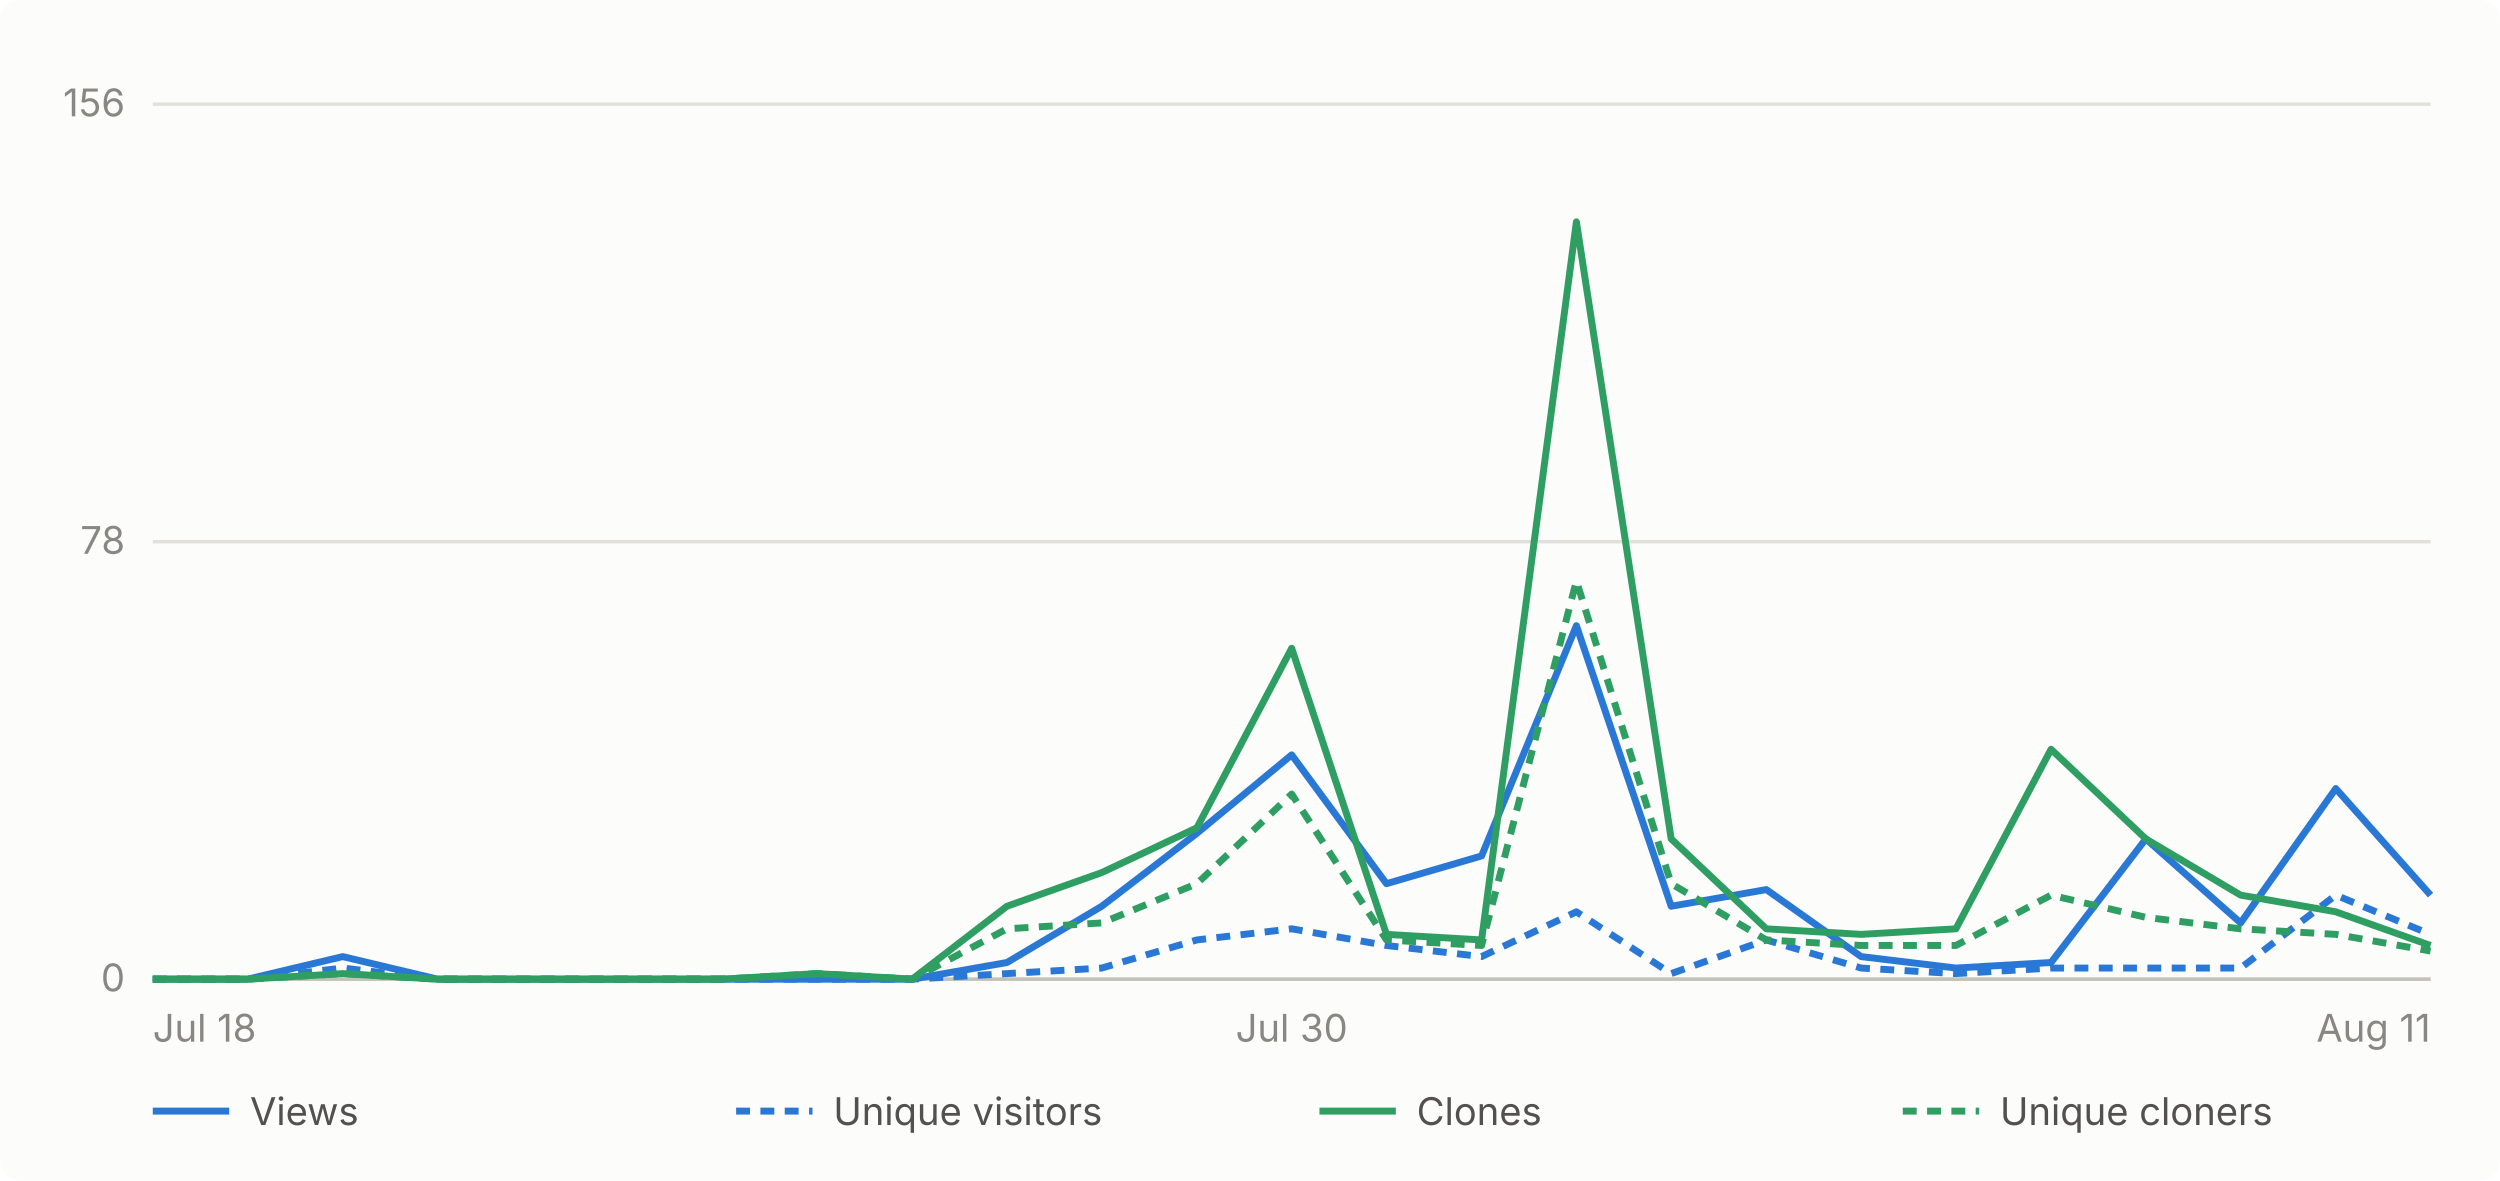
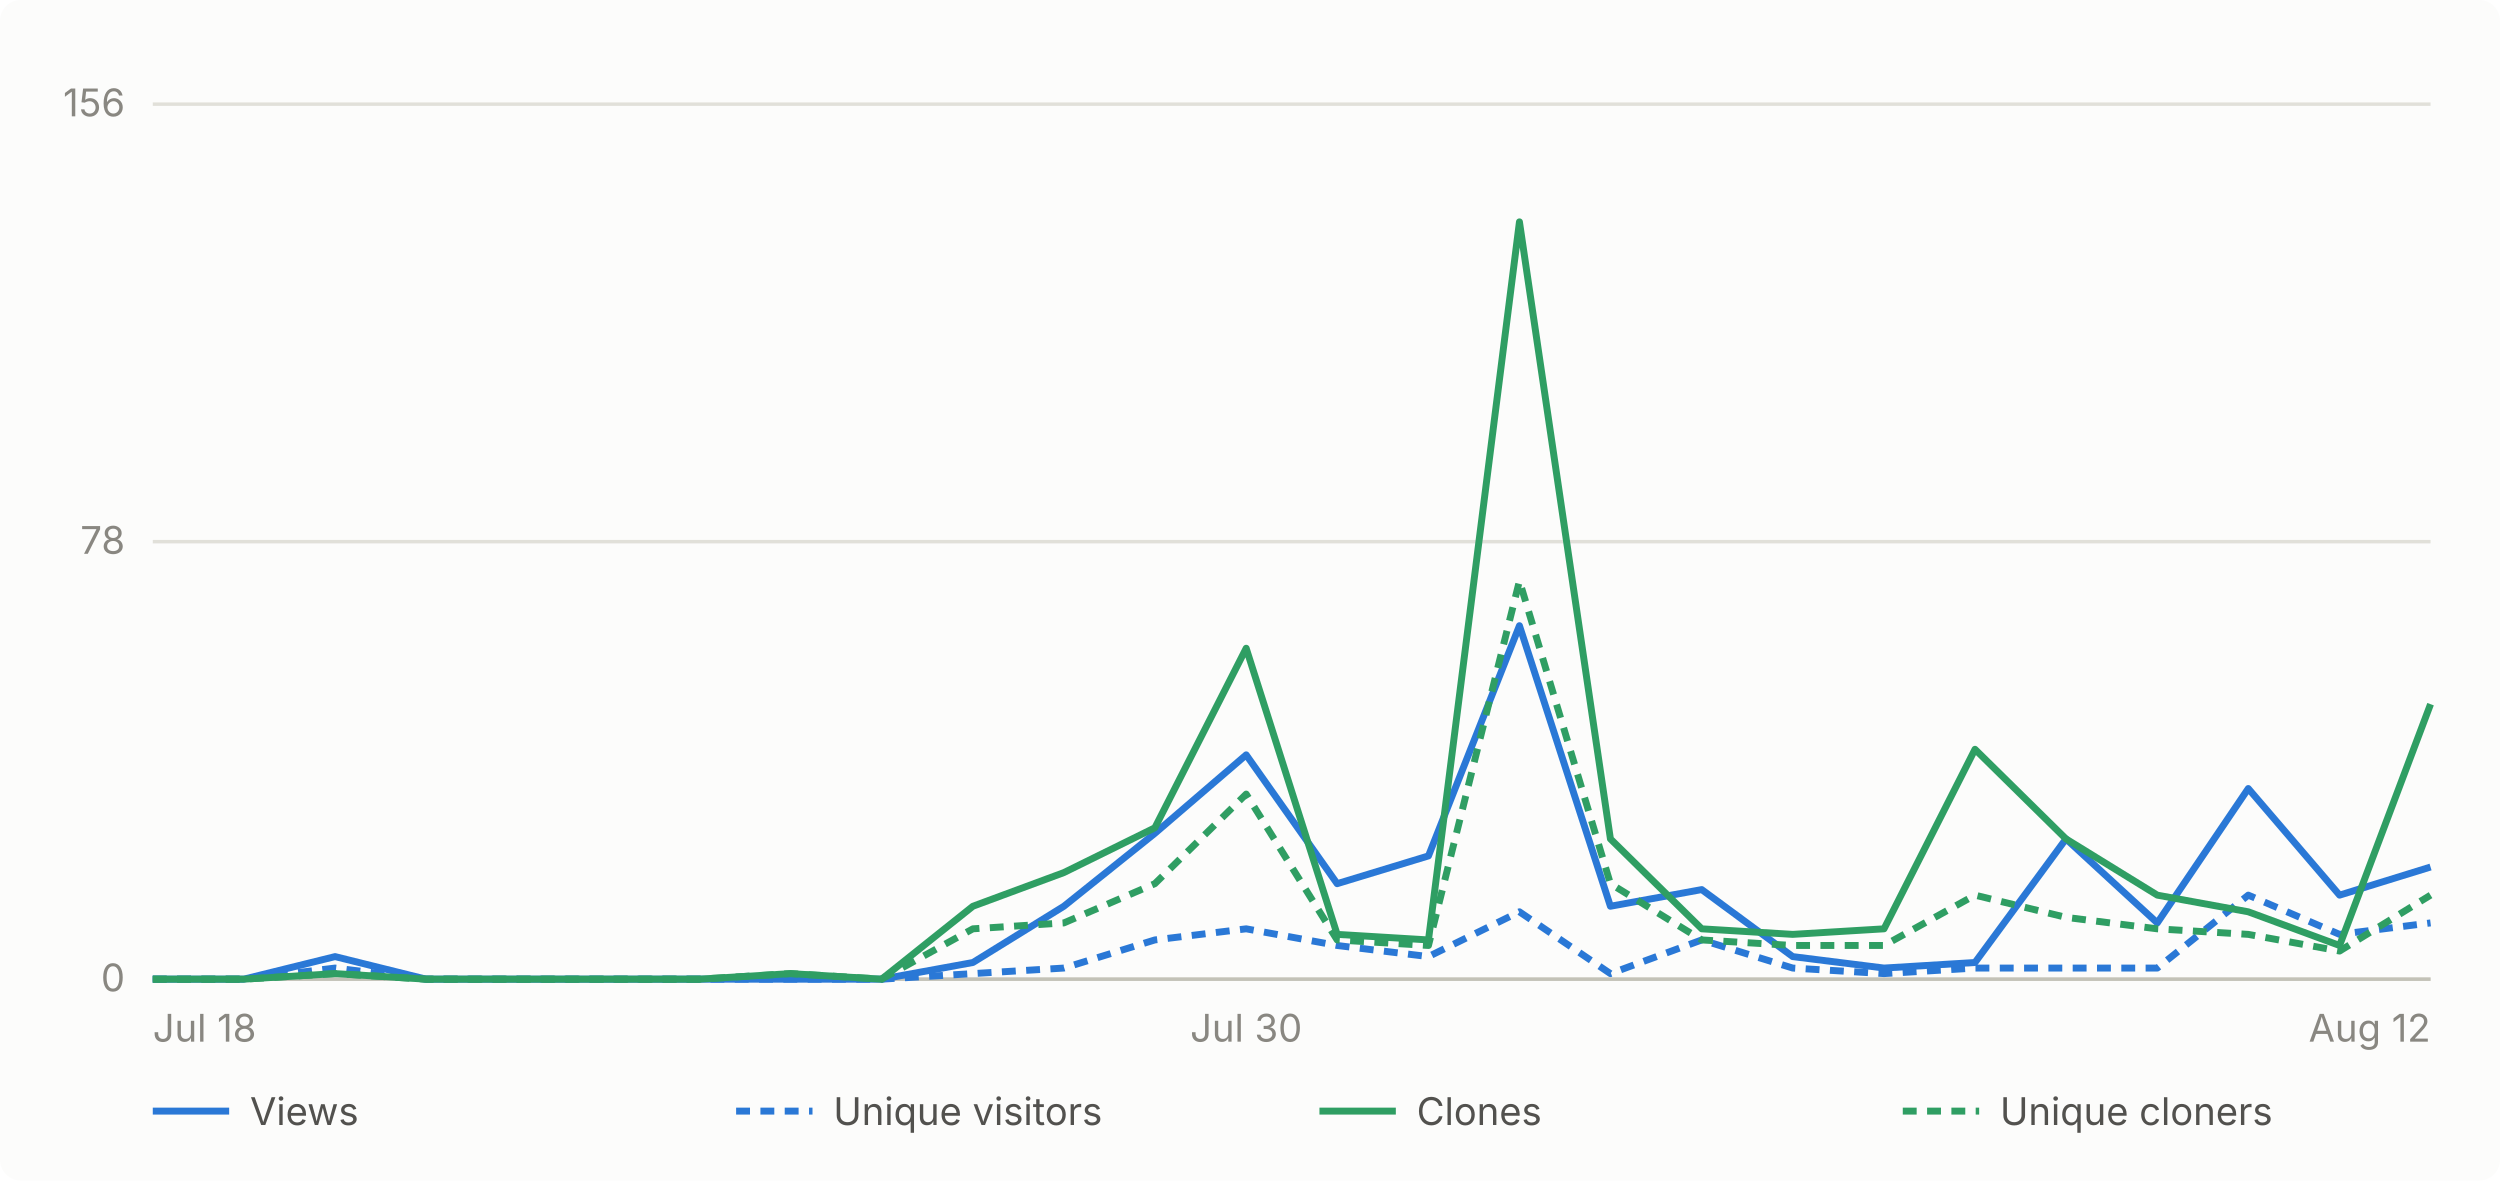
- <svg xmlns="http://www.w3.org/2000/svg" viewBox="0 0 720 340" width="720" height="340" role="img" aria-label="Daily GitHub traffic for abhiunix/AgentHarbor, Jul 18 to Aug 11">
+ <svg xmlns="http://www.w3.org/2000/svg" viewBox="0 0 720 340" width="720" height="340" role="img" aria-label="Daily GitHub traffic for abhiunix/AgentHarbor, Jul 18 to Aug 12">
  <rect width="720" height="340" fill="#fcfcfb" rx="6" />
  <g font-family="system-ui, -apple-system, 'Segoe UI', sans-serif">
    <line x1="44" y1="282.0" x2="700" y2="282.0" stroke="#e1e0d9" stroke-width="1" />
    <text x="36" y="285.5" text-anchor="end" fill="#898781" font-size="11">0</text>
    <line x1="44" y1="156.0" x2="700" y2="156.0" stroke="#e1e0d9" stroke-width="1" />
    <text x="36" y="159.5" text-anchor="end" fill="#898781" font-size="11">78</text>
    <line x1="44" y1="30.0" x2="700" y2="30.0" stroke="#e1e0d9" stroke-width="1" />
    <text x="36" y="33.5" text-anchor="end" fill="#898781" font-size="11">156</text>
    <line x1="44" y1="282" x2="700" y2="282" stroke="#c3c2b7" stroke-width="1" />
    <text x="44.0" y="300" text-anchor="start" fill="#898781" font-size="11">Jul 18</text>
-     <text x="372.0" y="300" text-anchor="middle" fill="#898781" font-size="11">Jul 30</text>
-     <text x="700.0" y="300" text-anchor="end" fill="#898781" font-size="11">Aug 11</text>
-     <path d="M 44.0 282.0 L 71.3 282.0 L 98.7 275.5 L 126.0 282.0 L 153.3 282.0 L 180.7 282.0 L 208.0 282.0 L 235.3 282.0 L 262.7 282.0 L 290.0 277.2 L 317.3 261.0 L 344.7 240.0 L 372.0 217.4 L 399.3 254.5 L 426.7 246.5 L 454.0 180.2 L 481.3 261.0 L 508.7 256.2 L 536.0 275.5 L 563.3 278.8 L 590.7 277.2 L 618.0 241.6 L 645.3 265.8 L 672.7 227.1 L 700.0 257.8" fill="none" stroke="#2a78d6" stroke-width="2" stroke-linejoin="round" />
-     <path d="M 44.0 282.0 L 71.3 282.0 L 98.7 278.8 L 126.0 282.0 L 153.3 282.0 L 180.7 282.0 L 208.0 282.0 L 235.3 282.0 L 262.7 282.0 L 290.0 280.4 L 317.3 278.8 L 344.7 270.7 L 372.0 267.5 L 399.3 272.3 L 426.7 275.5 L 454.0 262.6 L 481.3 280.4 L 508.7 270.7 L 536.0 278.8 L 563.3 280.4 L 590.7 278.8 L 618.0 278.8 L 645.3 278.8 L 672.7 257.8 L 700.0 269.1" fill="none" stroke="#2a78d6" stroke-width="2" stroke-linejoin="round" stroke-dasharray="4 3" />
-     <path d="M 44.0 282.0 L 71.3 282.0 L 98.7 280.4 L 126.0 282.0 L 153.3 282.0 L 180.7 282.0 L 208.0 282.0 L 235.3 280.4 L 262.7 282.0 L 290.0 261.0 L 317.3 251.3 L 344.7 238.4 L 372.0 186.7 L 399.3 269.1 L 426.7 270.7 L 454.0 63.9 L 481.3 241.6 L 508.7 267.5 L 536.0 269.1 L 563.3 267.5 L 590.7 215.8 L 618.0 241.6 L 645.3 257.8 L 672.7 262.6 L 700.0 272.3" fill="none" stroke="#2f9e63" stroke-width="2" stroke-linejoin="round" />
-     <path d="M 44.0 282.0 L 71.3 282.0 L 98.7 280.4 L 126.0 282.0 L 153.3 282.0 L 180.7 282.0 L 208.0 282.0 L 235.3 280.4 L 262.7 282.0 L 290.0 267.5 L 317.3 265.8 L 344.7 254.5 L 372.0 228.7 L 399.3 270.7 L 426.7 272.3 L 454.0 167.3 L 481.3 254.5 L 508.7 270.7 L 536.0 272.3 L 563.3 272.3 L 590.7 257.8 L 618.0 264.2 L 645.3 267.5 L 672.7 269.1 L 700.0 273.9" fill="none" stroke="#2f9e63" stroke-width="2" stroke-linejoin="round" stroke-dasharray="4 3" />
+     <text x="358.9" y="300" text-anchor="middle" fill="#898781" font-size="11">Jul 30</text>
+     <text x="700.0" y="300" text-anchor="end" fill="#898781" font-size="11">Aug 12</text>
+     <path d="M 44.0 282.0 L 70.2 282.0 L 96.5 275.5 L 122.7 282.0 L 149.0 282.0 L 175.2 282.0 L 201.4 282.0 L 227.7 282.0 L 253.9 282.0 L 280.2 277.2 L 306.4 261.0 L 332.6 240.0 L 358.9 217.4 L 385.1 254.5 L 411.4 246.5 L 437.6 180.2 L 463.8 261.0 L 490.1 256.2 L 516.3 275.5 L 542.6 278.8 L 568.8 277.2 L 595.0 241.6 L 621.3 265.8 L 647.5 227.1 L 673.8 257.8 L 700.0 249.7" fill="none" stroke="#2a78d6" stroke-width="2" stroke-linejoin="round" />
+     <path d="M 44.0 282.0 L 70.2 282.0 L 96.5 278.8 L 122.7 282.0 L 149.0 282.0 L 175.2 282.0 L 201.4 282.0 L 227.7 282.0 L 253.9 282.0 L 280.2 280.4 L 306.4 278.8 L 332.6 270.7 L 358.9 267.5 L 385.1 272.3 L 411.4 275.5 L 437.6 262.6 L 463.8 280.4 L 490.1 270.7 L 516.3 278.8 L 542.6 280.4 L 568.8 278.8 L 595.0 278.8 L 621.3 278.8 L 647.5 257.8 L 673.8 269.1 L 700.0 265.8" fill="none" stroke="#2a78d6" stroke-width="2" stroke-linejoin="round" stroke-dasharray="4 3" />
+     <path d="M 44.0 282.0 L 70.2 282.0 L 96.5 280.4 L 122.7 282.0 L 149.0 282.0 L 175.2 282.0 L 201.4 282.0 L 227.7 280.4 L 253.9 282.0 L 280.2 261.0 L 306.4 251.3 L 332.6 238.4 L 358.9 186.7 L 385.1 269.1 L 411.4 270.7 L 437.6 63.9 L 463.8 241.6 L 490.1 267.5 L 516.3 269.1 L 542.6 267.5 L 568.8 215.8 L 595.0 241.6 L 621.3 257.8 L 647.5 262.6 L 673.8 272.3 L 700.0 202.8" fill="none" stroke="#2f9e63" stroke-width="2" stroke-linejoin="round" />
+     <path d="M 44.0 282.0 L 70.2 282.0 L 96.5 280.4 L 122.7 282.0 L 149.0 282.0 L 175.2 282.0 L 201.4 282.0 L 227.7 280.4 L 253.9 282.0 L 280.2 267.5 L 306.4 265.8 L 332.6 254.5 L 358.9 228.7 L 385.1 270.7 L 411.4 272.3 L 437.6 167.3 L 463.8 254.5 L 490.1 270.7 L 516.3 272.3 L 542.6 272.3 L 568.8 257.8 L 595.0 264.2 L 621.3 267.5 L 647.5 269.1 L 673.8 273.9 L 700.0 257.8" fill="none" stroke="#2f9e63" stroke-width="2" stroke-linejoin="round" stroke-dasharray="4 3" />
    <line x1="44" y1="320" x2="66" y2="320" stroke="#2a78d6" stroke-width="2" />
    <text x="72" y="324" fill="#52514e" font-size="11">Views</text>
    <line x1="212" y1="320" x2="234" y2="320" stroke="#2a78d6" stroke-width="2" stroke-dasharray="4 3" />
    <text x="240" y="324" fill="#52514e" font-size="11">Unique visitors</text>
    <line x1="380" y1="320" x2="402" y2="320" stroke="#2f9e63" stroke-width="2" />
    <text x="408" y="324" fill="#52514e" font-size="11">Clones</text>
    <line x1="548" y1="320" x2="570" y2="320" stroke="#2f9e63" stroke-width="2" stroke-dasharray="4 3" />
    <text x="576" y="324" fill="#52514e" font-size="11">Unique cloners</text>
  </g>
</svg>
